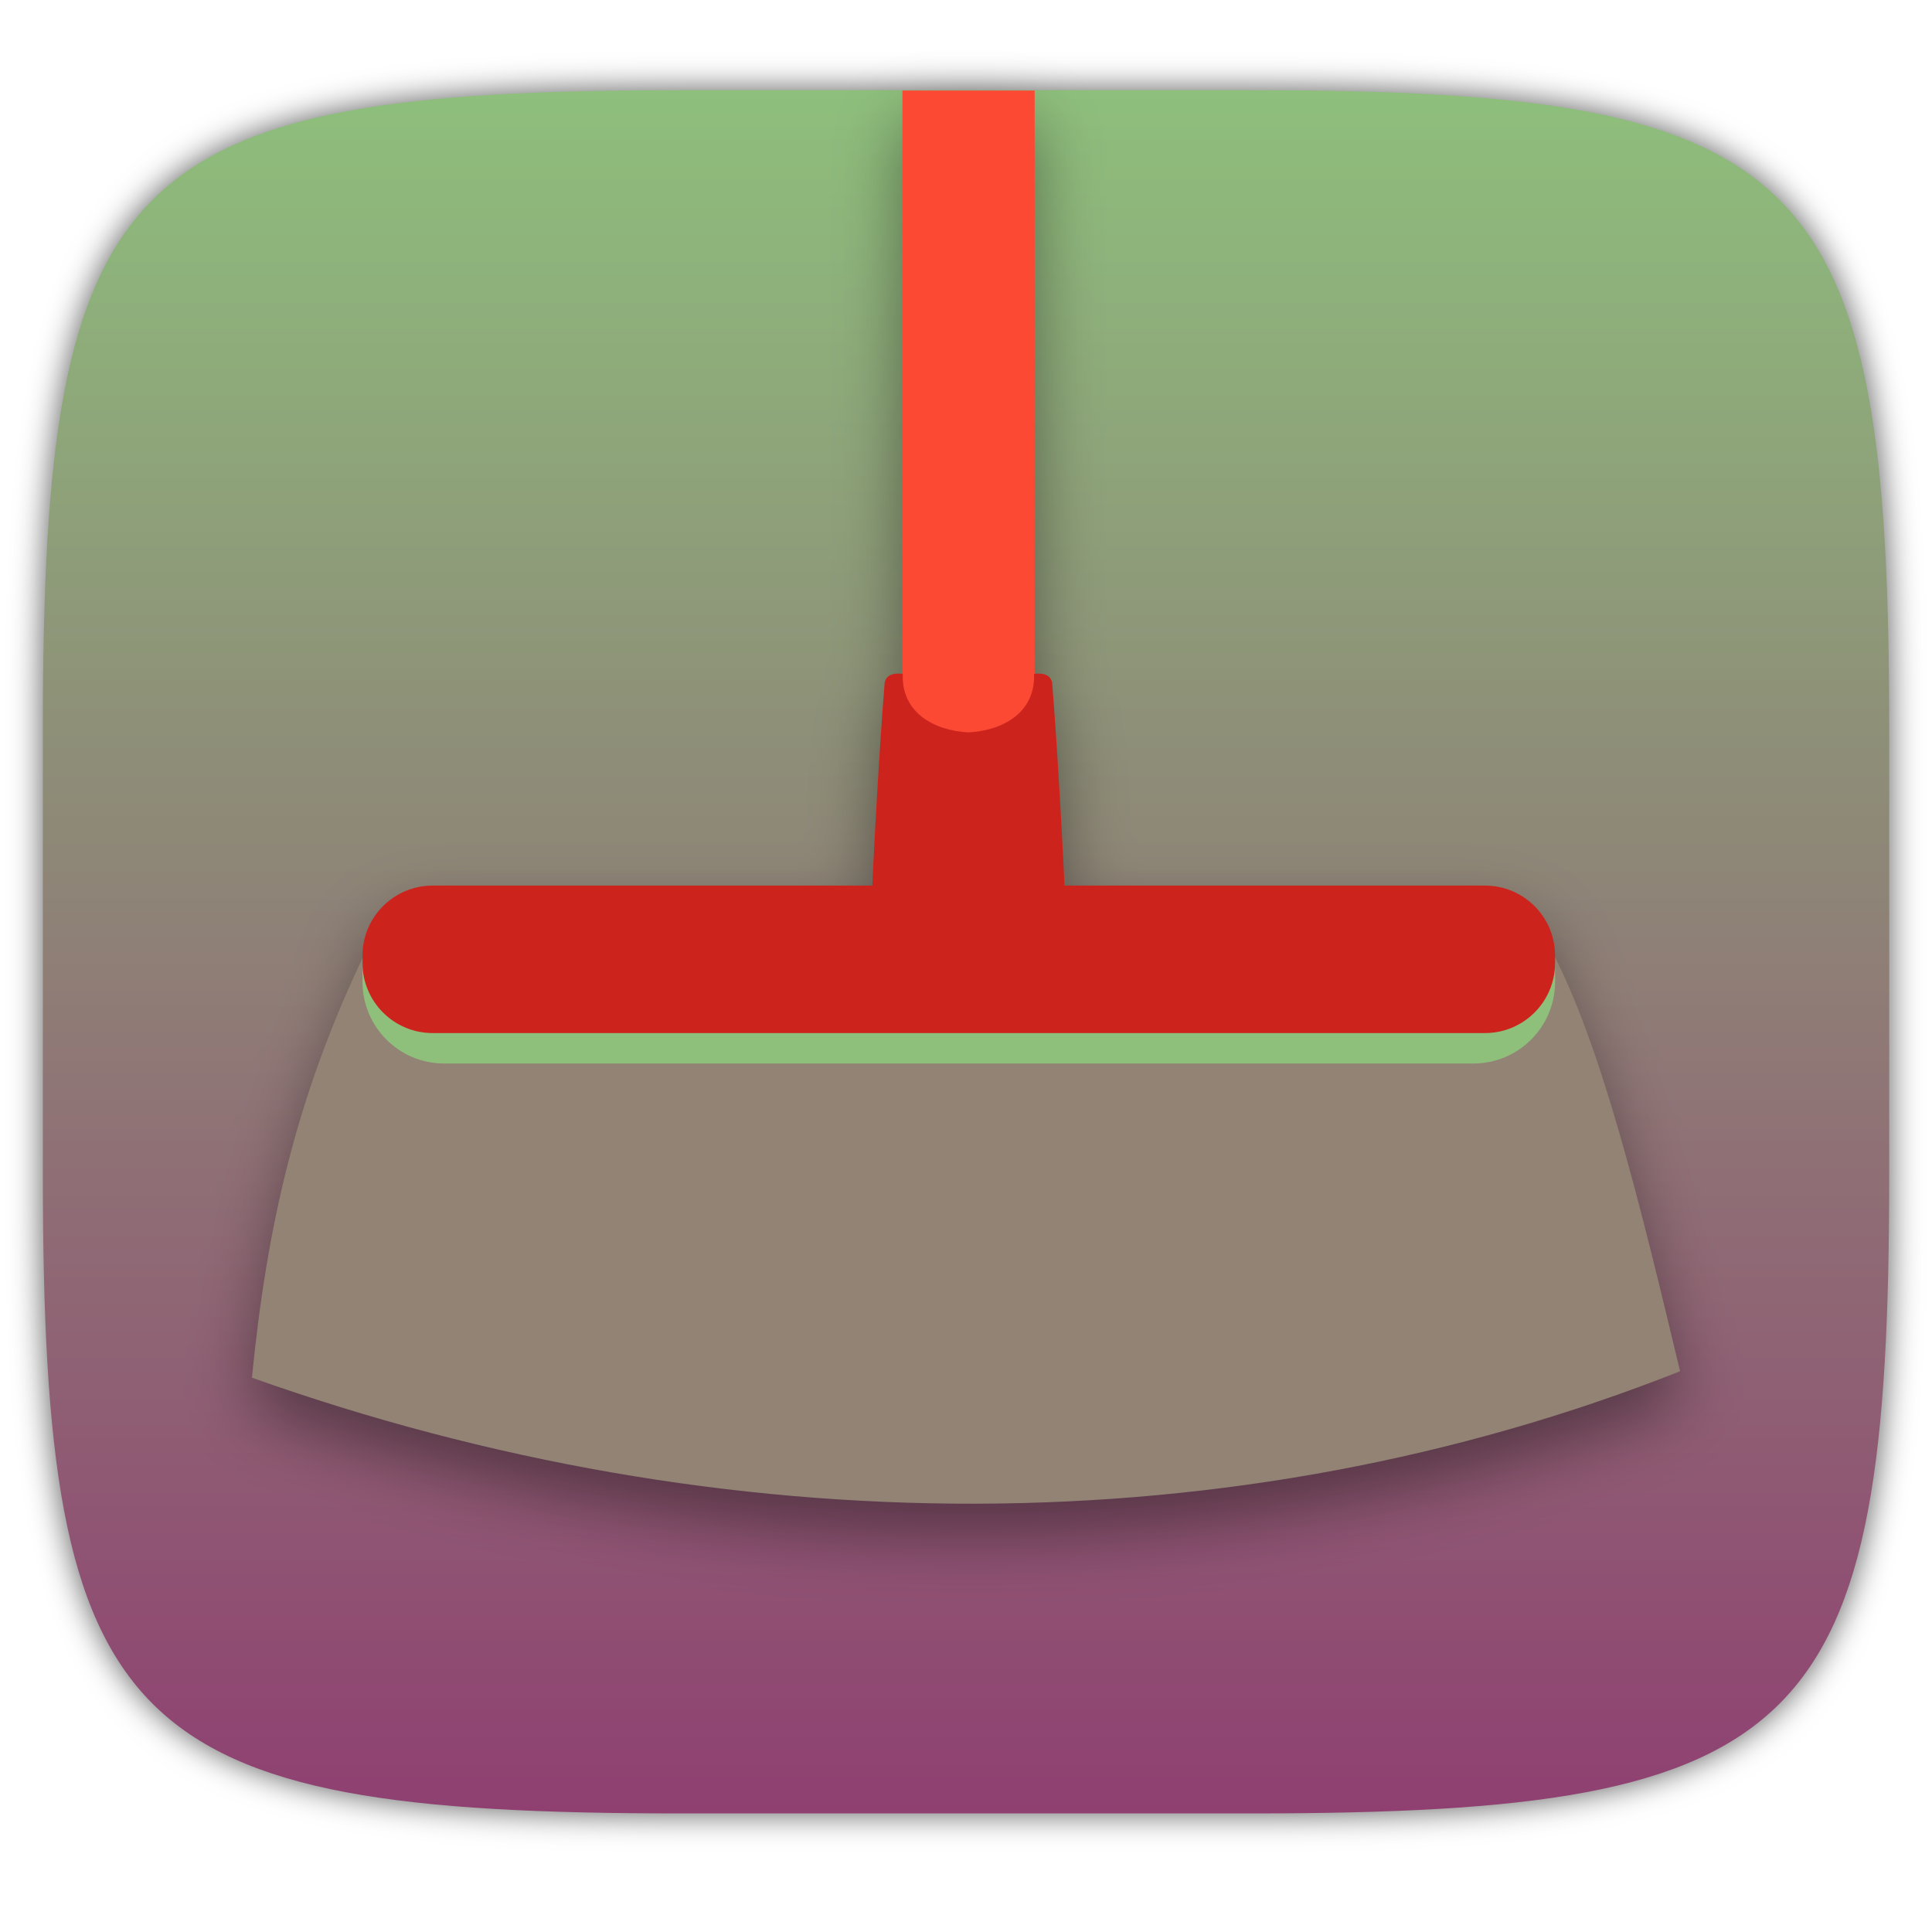
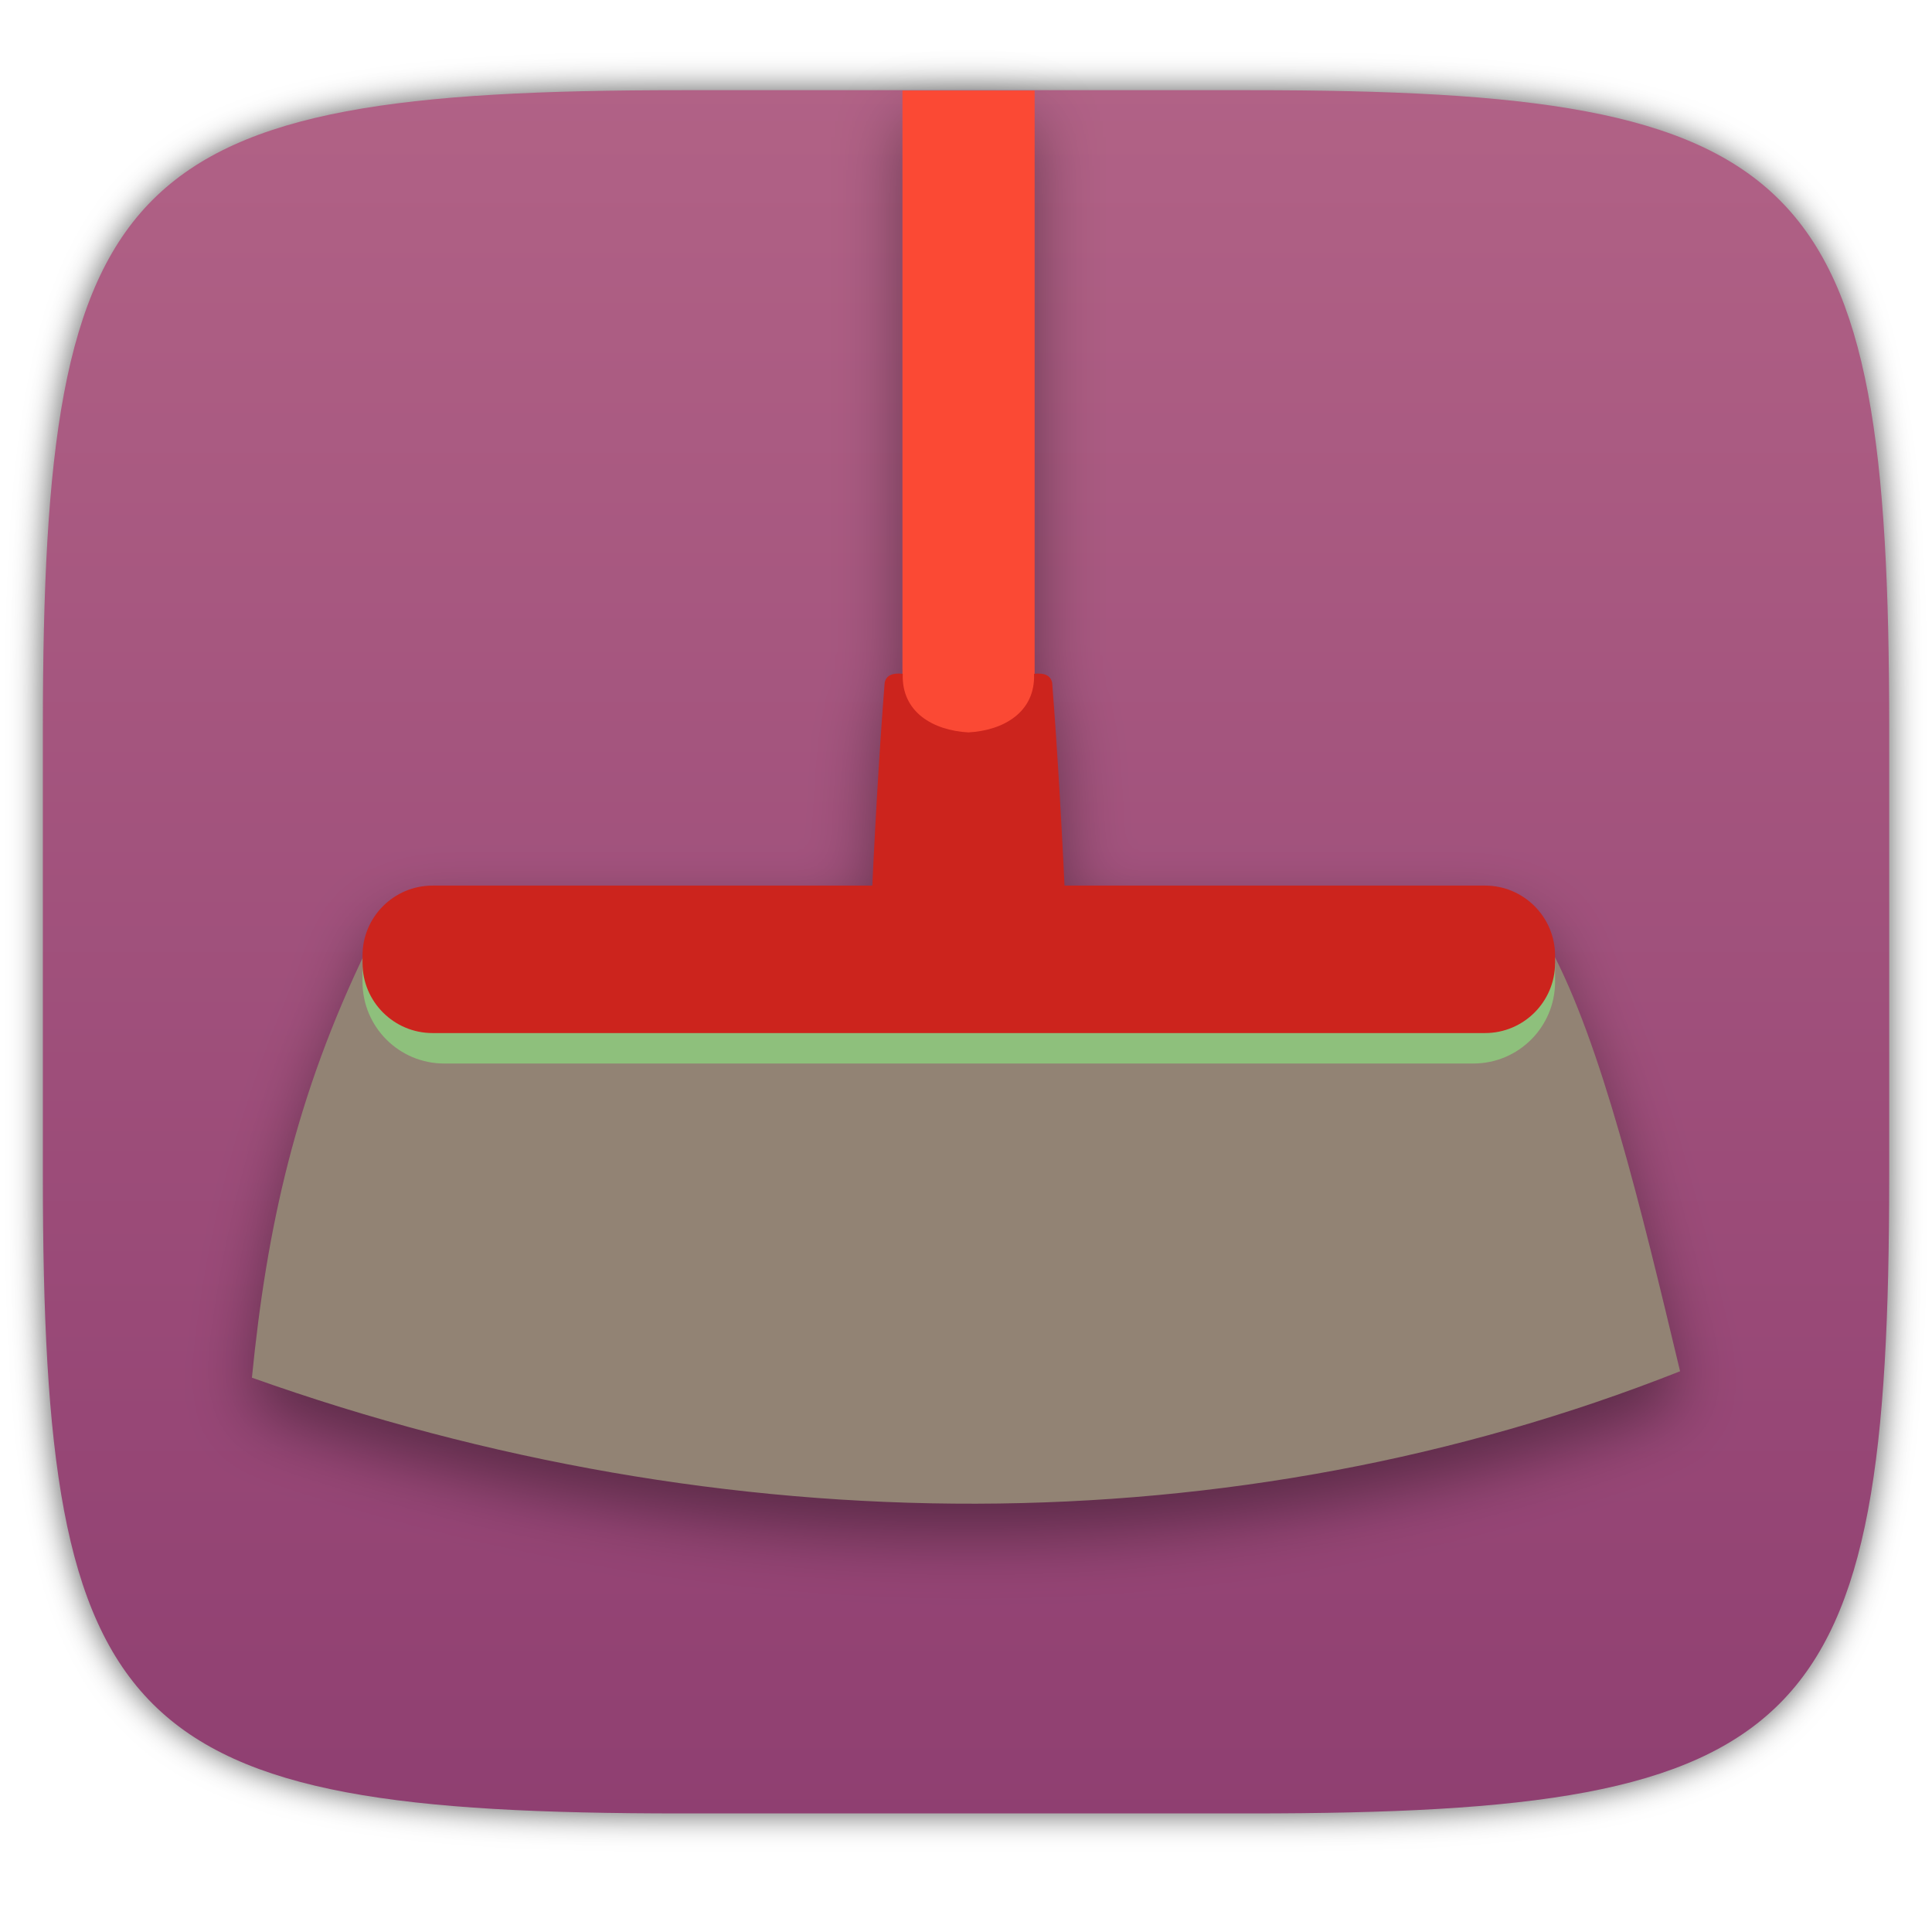
<svg xmlns="http://www.w3.org/2000/svg" style="isolation:isolate" width="256" height="256" viewBox="0 0 256 256">
  <defs>
    <filter id="xLN3MpSDRe7Xtr2ya7uA88JdSGUP0po6" width="400%" height="400%" x="-200%" y="-200%" color-interpolation-filters="sRGB" filterUnits="objectBoundingBox">
      <feGaussianBlur in="SourceGraphic" stdDeviation="2.147" />
      <feOffset dx="0" dy="0" result="pf_100_offsetBlur" />
      <feFlood flood-opacity=".65" />
      <feComposite in2="pf_100_offsetBlur" operator="in" result="pf_100_dropShadow" />
      <feBlend in="SourceGraphic" in2="pf_100_dropShadow" mode="normal" />
    </filter>
  </defs>
  <g filter="url(#xLN3MpSDRe7Xtr2ya7uA88JdSGUP0po6)">
    <linearGradient id="_lgradient_2" x1="0" x2="0" y1="0" y2="1" gradientTransform="matrix(244.6483,0,0,228.3384,5.68,11.95)" gradientUnits="userSpaceOnUse">
-       <stop offset="0%" style="stop-color:#8ec07c" />
+       <stop offset="0%" style="stop-color:#b16286" />
      <stop offset="100%" style="stop-color:#8f3f71" />
    </linearGradient>
    <path fill="url(#_lgradient_2)" d="M 165.689 11.95 C 239.745 11.95 250.328 22.507 250.328 96.494 L 250.328 155.745 C 250.328 229.731 239.745 240.288 165.689 240.288 L 90.319 240.288 C 16.264 240.288 5.68 229.731 5.68 155.745 L 5.68 96.494 C 5.68 22.507 16.264 11.95 90.319 11.95 L 165.689 11.95 Z" />
  </g>
  <g filter="url(#IO5Z6oJtRQ64IkzcS0feCe7oQEHBELe5)">
    <path fill="#928374" d="M 48.672 125.629 C 39.167 145.205 35.352 162.629 33.38 182.55 C 96.035 204.851 163.575 205.063 222.62 181.7 C 217.351 159.663 212.191 138.29 205.416 125.629 L 48.672 125.629 Z" />
    <path fill="#8ec07c" d="M 48.035 126.904 L 206.054 127.647 L 206.054 130.104 C 206.054 136.074 201.207 140.921 195.237 140.921 L 58.852 140.921 C 52.882 140.921 48.035 136.074 48.035 130.104 L 48.035 126.904 Z" />
    <path fill="#cc241d" d="M 57.315 117.346 L 196.774 117.346 C 201.896 117.346 206.054 121.504 206.054 126.626 L 206.054 127.606 C 206.054 132.728 201.896 136.886 196.774 136.886 L 57.315 136.886 C 52.193 136.886 48.035 132.728 48.035 127.606 L 48.035 126.626 C 48.035 121.504 52.193 117.346 57.315 117.346 Z" />
    <rect fill="#fb4934" width="17.514" height="90.903" x="119.58" y="12" transform="matrix(1,0,0,1,0,0)" />
    <path fill="#cc241d" d="M 128.319 131.77 C 128.227 131.779 128.134 131.784 128.042 131.788 C 128.042 131.782 128.042 131.776 128.042 131.752 C 122.029 131.323 116.566 128.907 115.257 124.275 Q 116.176 103.628 117.224 90.452 Q 117.531 89.045 119.621 89.284 C 119.425 94.355 123.636 96.789 128.319 97.047 C 133.002 96.789 137.212 94.355 137.016 89.284 Q 139.106 89.045 139.414 90.452 Q 140.461 103.628 141.381 124.275 C 140.071 128.907 134.608 131.323 128.595 131.752 C 128.595 131.776 128.595 131.782 128.595 131.788 C 128.503 131.784 128.41 131.779 128.319 131.77 Z" />
  </g>
  <defs>
    <filter id="IO5Z6oJtRQ64IkzcS0feCe7oQEHBELe5" width="400%" height="400%" x="-200%" y="-200%" color-interpolation-filters="sRGB" filterUnits="objectBoundingBox">
      <feGaussianBlur in="SourceGraphic" stdDeviation="4.294" />
      <feOffset dx="0" dy="4" result="pf_100_offsetBlur" />
      <feFlood flood-opacity=".4" />
      <feComposite in2="pf_100_offsetBlur" operator="in" result="pf_100_dropShadow" />
      <feBlend in="SourceGraphic" in2="pf_100_dropShadow" mode="normal" />
    </filter>
  </defs>
</svg>
